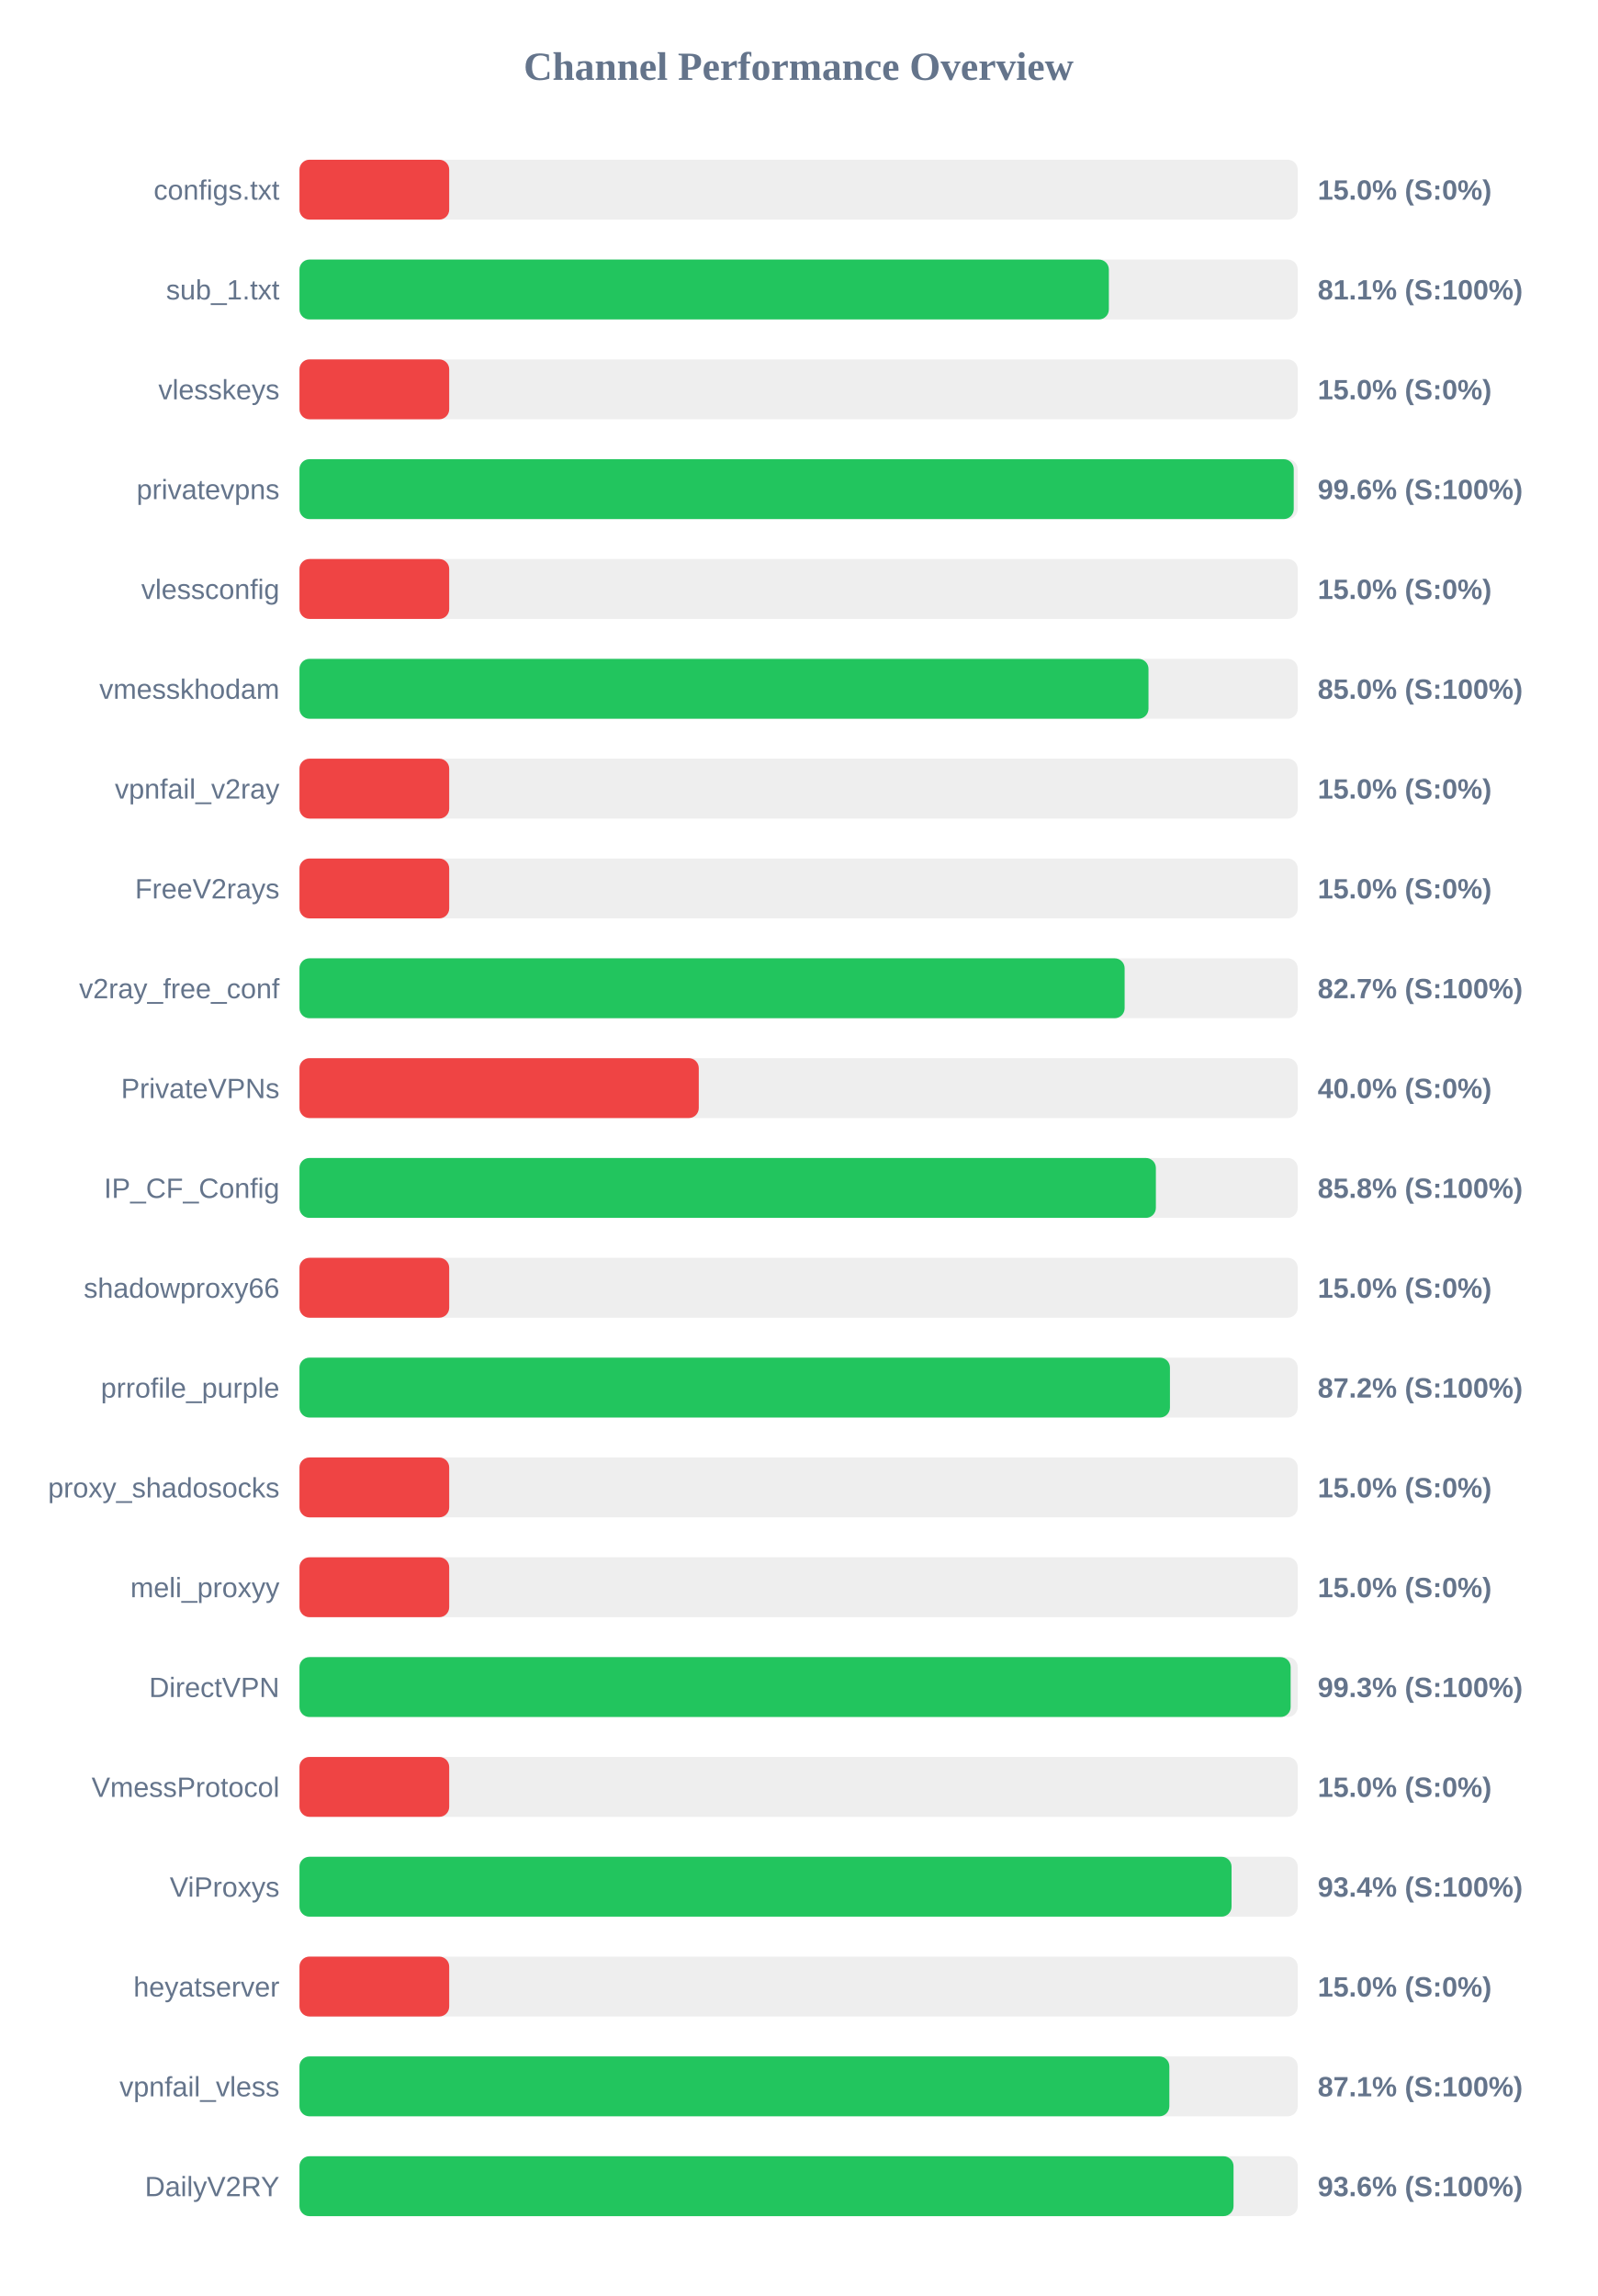
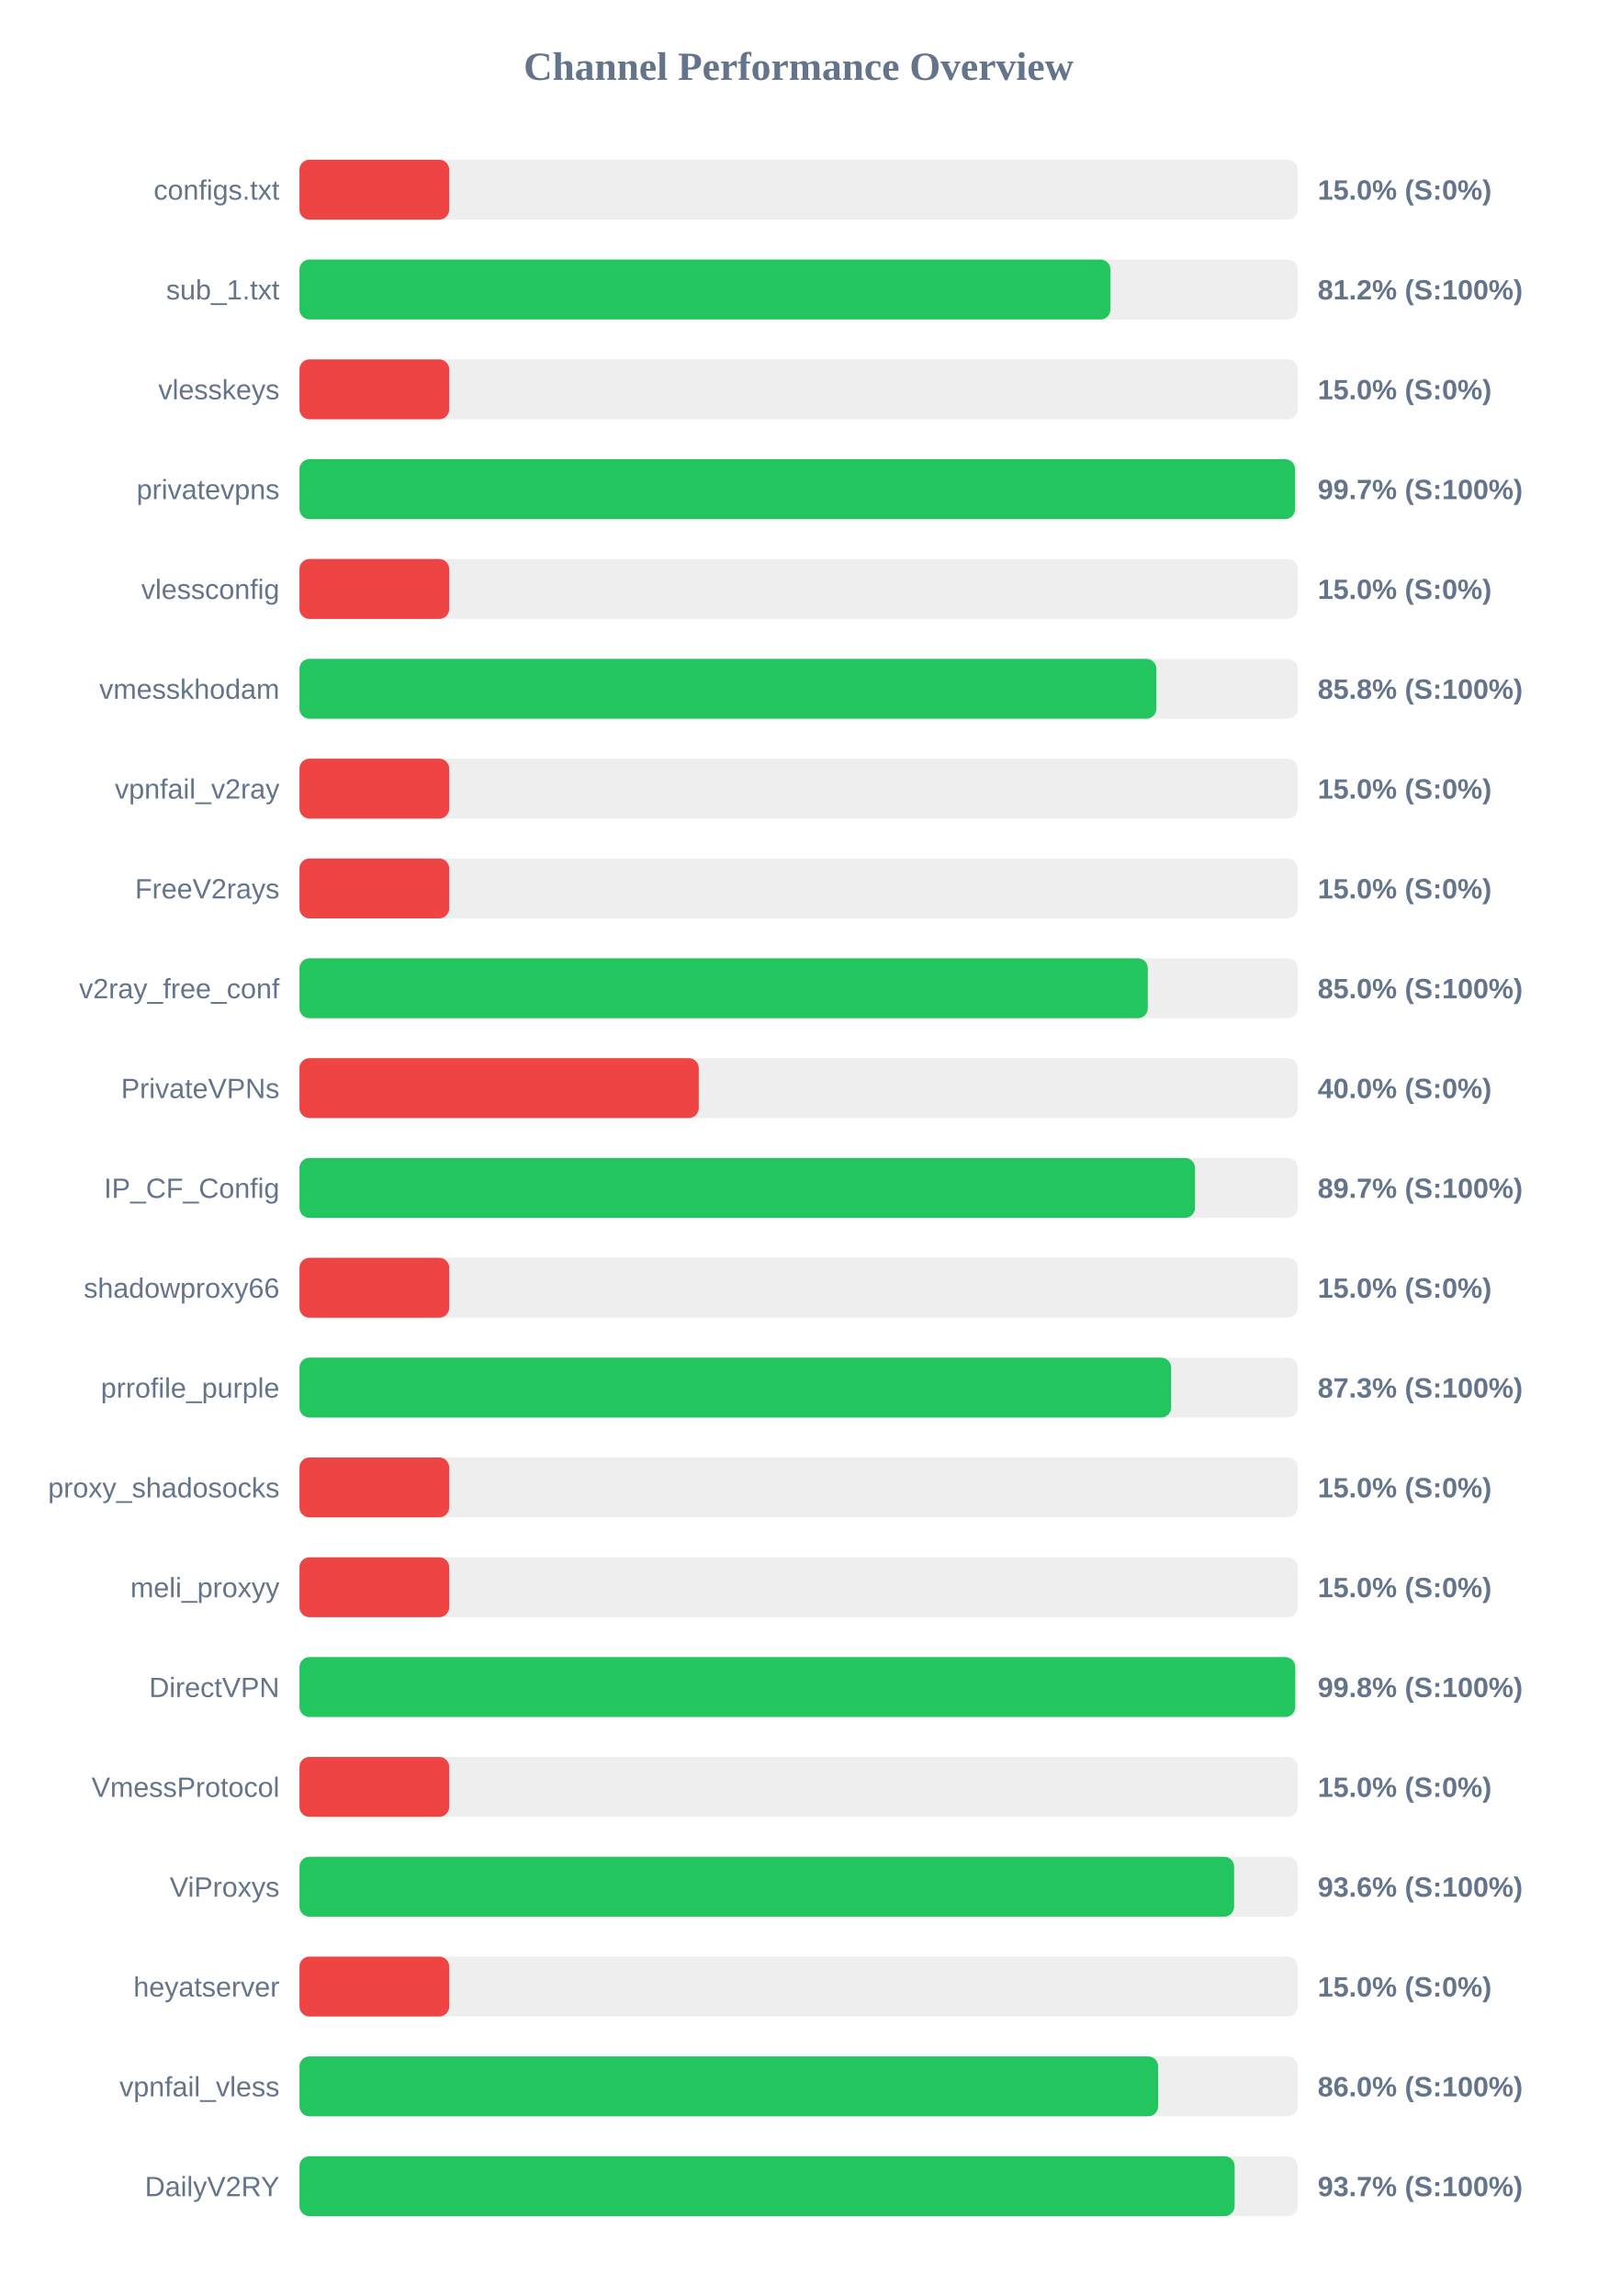
<svg xmlns="http://www.w3.org/2000/svg" width="800" height="1150" version="1.1">
  <style>
        .row { font: 14px Arial; fill: #64748b; }
        .score { font: bold 14px Arial; fill: #64748b; }
    </style>
  <text x="400" y="40" text-anchor="middle" font-size="20px" font-weight="bold" fill="#64748b">Channel Performance Overview</text>
  <rect x="150" y="80" width="500" height="30" fill="#eee" rx="5" />
  <rect x="150" y="80" width="75.0" height="30" fill="#ef4444" rx="5" />
  <text x="140" y="100" text-anchor="end" class="row">configs.txt</text>
  <text x="660" y="100" text-anchor="start" class="score">15.0% (S:0%)</text>
  <rect x="150" y="130" width="500" height="30" fill="#eee" rx="5" />
-   <rect x="150" y="130" width="405.4" height="30" fill="#22c55e" rx="5" />
+   <rect x="150" y="130" width="406.2" height="30" fill="#22c55e" rx="5" />
  <text x="140" y="150" text-anchor="end" class="row">sub_1.txt</text>
-   <text x="660" y="150" text-anchor="start" class="score">81.1% (S:100%)</text>
+   <text x="660" y="150" text-anchor="start" class="score">81.2% (S:100%)</text>
  <rect x="150" y="180" width="500" height="30" fill="#eee" rx="5" />
  <rect x="150" y="180" width="75.0" height="30" fill="#ef4444" rx="5" />
  <text x="140" y="200" text-anchor="end" class="row">vlesskeys</text>
  <text x="660" y="200" text-anchor="start" class="score">15.0% (S:0%)</text>
  <rect x="150" y="230" width="500" height="30" fill="#eee" rx="5" />
-   <rect x="150" y="230" width="498.0" height="30" fill="#22c55e" rx="5" />
+   <rect x="150" y="230" width="498.65" height="30" fill="#22c55e" rx="5" />
  <text x="140" y="250" text-anchor="end" class="row">privatevpns</text>
-   <text x="660" y="250" text-anchor="start" class="score">99.6% (S:100%)</text>
+   <text x="660" y="250" text-anchor="start" class="score">99.7% (S:100%)</text>
  <rect x="150" y="280" width="500" height="30" fill="#eee" rx="5" />
  <rect x="150" y="280" width="75.0" height="30" fill="#ef4444" rx="5" />
  <text x="140" y="300" text-anchor="end" class="row">vlessconfig</text>
  <text x="660" y="300" text-anchor="start" class="score">15.0% (S:0%)</text>
  <rect x="150" y="330" width="500" height="30" fill="#eee" rx="5" />
-   <rect x="150" y="330" width="425.25" height="30" fill="#22c55e" rx="5" />
+   <rect x="150" y="330" width="429.2" height="30" fill="#22c55e" rx="5" />
  <text x="140" y="350" text-anchor="end" class="row">vmesskhodam</text>
-   <text x="660" y="350" text-anchor="start" class="score">85.0% (S:100%)</text>
+   <text x="660" y="350" text-anchor="start" class="score">85.8% (S:100%)</text>
  <rect x="150" y="380" width="500" height="30" fill="#eee" rx="5" />
  <rect x="150" y="380" width="75.0" height="30" fill="#ef4444" rx="5" />
  <text x="140" y="400" text-anchor="end" class="row">vpnfail_v2ray</text>
  <text x="660" y="400" text-anchor="start" class="score">15.0% (S:0%)</text>
  <rect x="150" y="430" width="500" height="30" fill="#eee" rx="5" />
  <rect x="150" y="430" width="75.0" height="30" fill="#ef4444" rx="5" />
  <text x="140" y="450" text-anchor="end" class="row">FreeV2rays</text>
  <text x="660" y="450" text-anchor="start" class="score">15.0% (S:0%)</text>
  <rect x="150" y="480" width="500" height="30" fill="#eee" rx="5" />
-   <rect x="150" y="480" width="413.3" height="30" fill="#22c55e" rx="5" />
+   <rect x="150" y="480" width="424.9" height="30" fill="#22c55e" rx="5" />
  <text x="140" y="500" text-anchor="end" class="row">v2ray_free_conf</text>
-   <text x="660" y="500" text-anchor="start" class="score">82.7% (S:100%)</text>
+   <text x="660" y="500" text-anchor="start" class="score">85.0% (S:100%)</text>
  <rect x="150" y="530" width="500" height="30" fill="#eee" rx="5" />
  <rect x="150" y="530" width="200.0" height="30" fill="#ef4444" rx="5" />
  <text x="140" y="550" text-anchor="end" class="row">PrivateVPNs</text>
  <text x="660" y="550" text-anchor="start" class="score">40.0% (S:0%)</text>
  <rect x="150" y="580" width="500" height="30" fill="#eee" rx="5" />
-   <rect x="150" y="580" width="428.95" height="30" fill="#22c55e" rx="5" />
+   <rect x="150" y="580" width="448.55" height="30" fill="#22c55e" rx="5" />
  <text x="140" y="600" text-anchor="end" class="row">IP_CF_Config</text>
-   <text x="660" y="600" text-anchor="start" class="score">85.8% (S:100%)</text>
+   <text x="660" y="600" text-anchor="start" class="score">89.7% (S:100%)</text>
  <rect x="150" y="630" width="500" height="30" fill="#eee" rx="5" />
  <rect x="150" y="630" width="75.0" height="30" fill="#ef4444" rx="5" />
  <text x="140" y="650" text-anchor="end" class="row">shadowproxy66</text>
  <text x="660" y="650" text-anchor="start" class="score">15.0% (S:0%)</text>
  <rect x="150" y="680" width="500" height="30" fill="#eee" rx="5" />
-   <rect x="150" y="680" width="436.0" height="30" fill="#22c55e" rx="5" />
+   <rect x="150" y="680" width="436.6" height="30" fill="#22c55e" rx="5" />
  <text x="140" y="700" text-anchor="end" class="row">prrofile_purple</text>
-   <text x="660" y="700" text-anchor="start" class="score">87.2% (S:100%)</text>
+   <text x="660" y="700" text-anchor="start" class="score">87.3% (S:100%)</text>
  <rect x="150" y="730" width="500" height="30" fill="#eee" rx="5" />
  <rect x="150" y="730" width="75.0" height="30" fill="#ef4444" rx="5" />
  <text x="140" y="750" text-anchor="end" class="row">proxy_shadosocks</text>
  <text x="660" y="750" text-anchor="start" class="score">15.0% (S:0%)</text>
  <rect x="150" y="780" width="500" height="30" fill="#eee" rx="5" />
  <rect x="150" y="780" width="75.0" height="30" fill="#ef4444" rx="5" />
  <text x="140" y="800" text-anchor="end" class="row">meli_proxyy</text>
  <text x="660" y="800" text-anchor="start" class="score">15.0% (S:0%)</text>
  <rect x="150" y="830" width="500" height="30" fill="#eee" rx="5" />
-   <rect x="150" y="830" width="496.45" height="30" fill="#22c55e" rx="5" />
+   <rect x="150" y="830" width="498.75" height="30" fill="#22c55e" rx="5" />
  <text x="140" y="850" text-anchor="end" class="row">DirectVPN</text>
-   <text x="660" y="850" text-anchor="start" class="score">99.3% (S:100%)</text>
+   <text x="660" y="850" text-anchor="start" class="score">99.8% (S:100%)</text>
  <rect x="150" y="880" width="500" height="30" fill="#eee" rx="5" />
  <rect x="150" y="880" width="75.0" height="30" fill="#ef4444" rx="5" />
  <text x="140" y="900" text-anchor="end" class="row">VmessProtocol</text>
  <text x="660" y="900" text-anchor="start" class="score">15.0% (S:0%)</text>
  <rect x="150" y="930" width="500" height="30" fill="#eee" rx="5" />
-   <rect x="150" y="930" width="466.85" height="30" fill="#22c55e" rx="5" />
+   <rect x="150" y="930" width="468.15" height="30" fill="#22c55e" rx="5" />
  <text x="140" y="950" text-anchor="end" class="row">ViProxys</text>
-   <text x="660" y="950" text-anchor="start" class="score">93.4% (S:100%)</text>
+   <text x="660" y="950" text-anchor="start" class="score">93.6% (S:100%)</text>
  <rect x="150" y="980" width="500" height="30" fill="#eee" rx="5" />
  <rect x="150" y="980" width="75.0" height="30" fill="#ef4444" rx="5" />
  <text x="140" y="1000" text-anchor="end" class="row">heyatserver</text>
  <text x="660" y="1000" text-anchor="start" class="score">15.0% (S:0%)</text>
  <rect x="150" y="1030" width="500" height="30" fill="#eee" rx="5" />
-   <rect x="150" y="1030" width="435.7" height="30" fill="#22c55e" rx="5" />
+   <rect x="150" y="1030" width="430.1" height="30" fill="#22c55e" rx="5" />
  <text x="140" y="1050" text-anchor="end" class="row">vpnfail_vless</text>
-   <text x="660" y="1050" text-anchor="start" class="score">87.1% (S:100%)</text>
+   <text x="660" y="1050" text-anchor="start" class="score">86.0% (S:100%)</text>
  <rect x="150" y="1080" width="500" height="30" fill="#eee" rx="5" />
-   <rect x="150" y="1080" width="467.85" height="30" fill="#22c55e" rx="5" />
+   <rect x="150" y="1080" width="468.4" height="30" fill="#22c55e" rx="5" />
  <text x="140" y="1100" text-anchor="end" class="row">DailyV2RY</text>
-   <text x="660" y="1100" text-anchor="start" class="score">93.6% (S:100%)</text>
+   <text x="660" y="1100" text-anchor="start" class="score">93.7% (S:100%)</text>
</svg>
